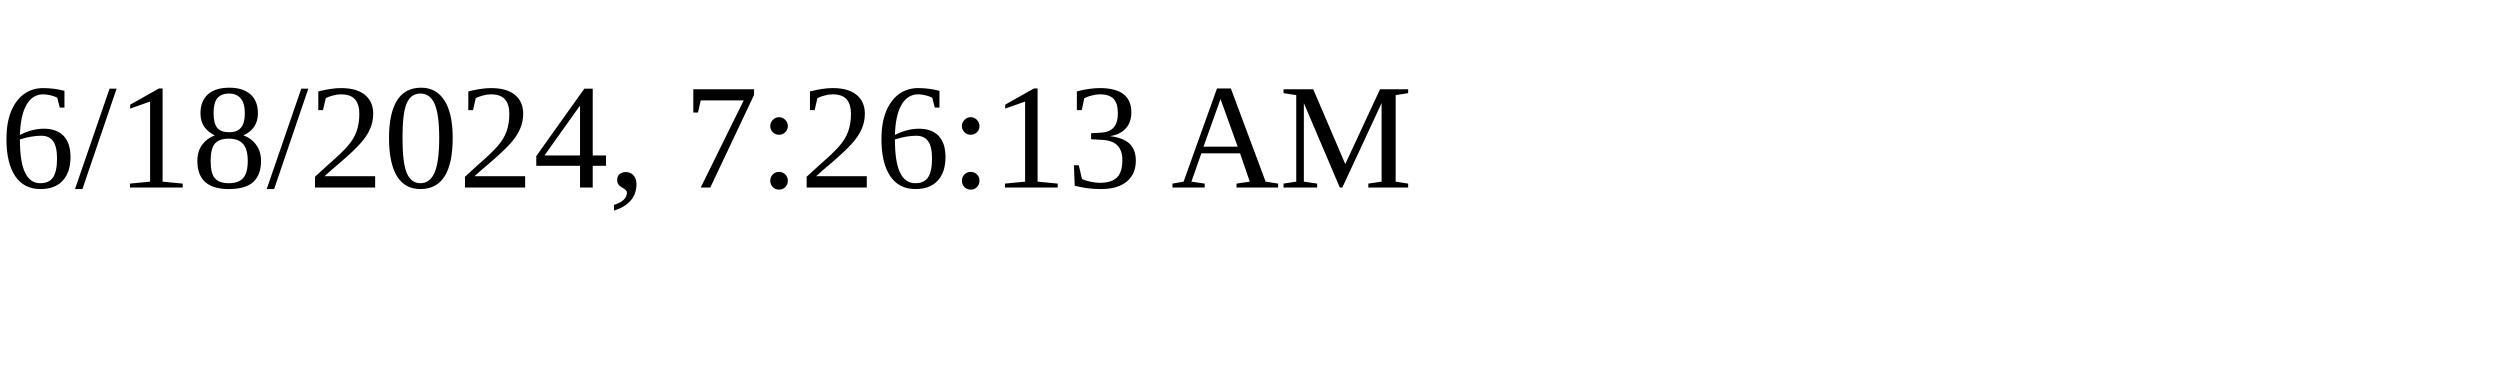
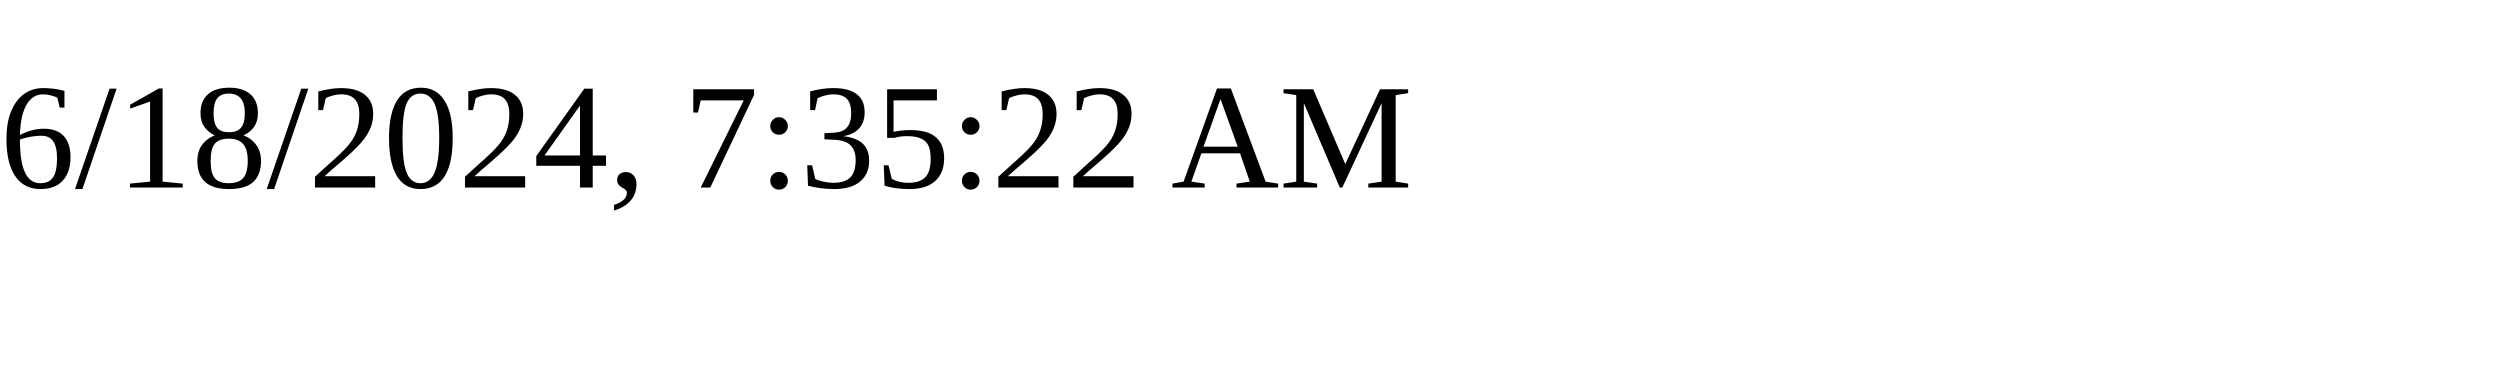
<svg xmlns="http://www.w3.org/2000/svg" height="30" width="200">
-   <text x="0" y="15">6/18/2024, 7:26:13 AM</text>
+   <text x="0" y="15">6/18/2024, 7:35:22 AM</text>
</svg>
